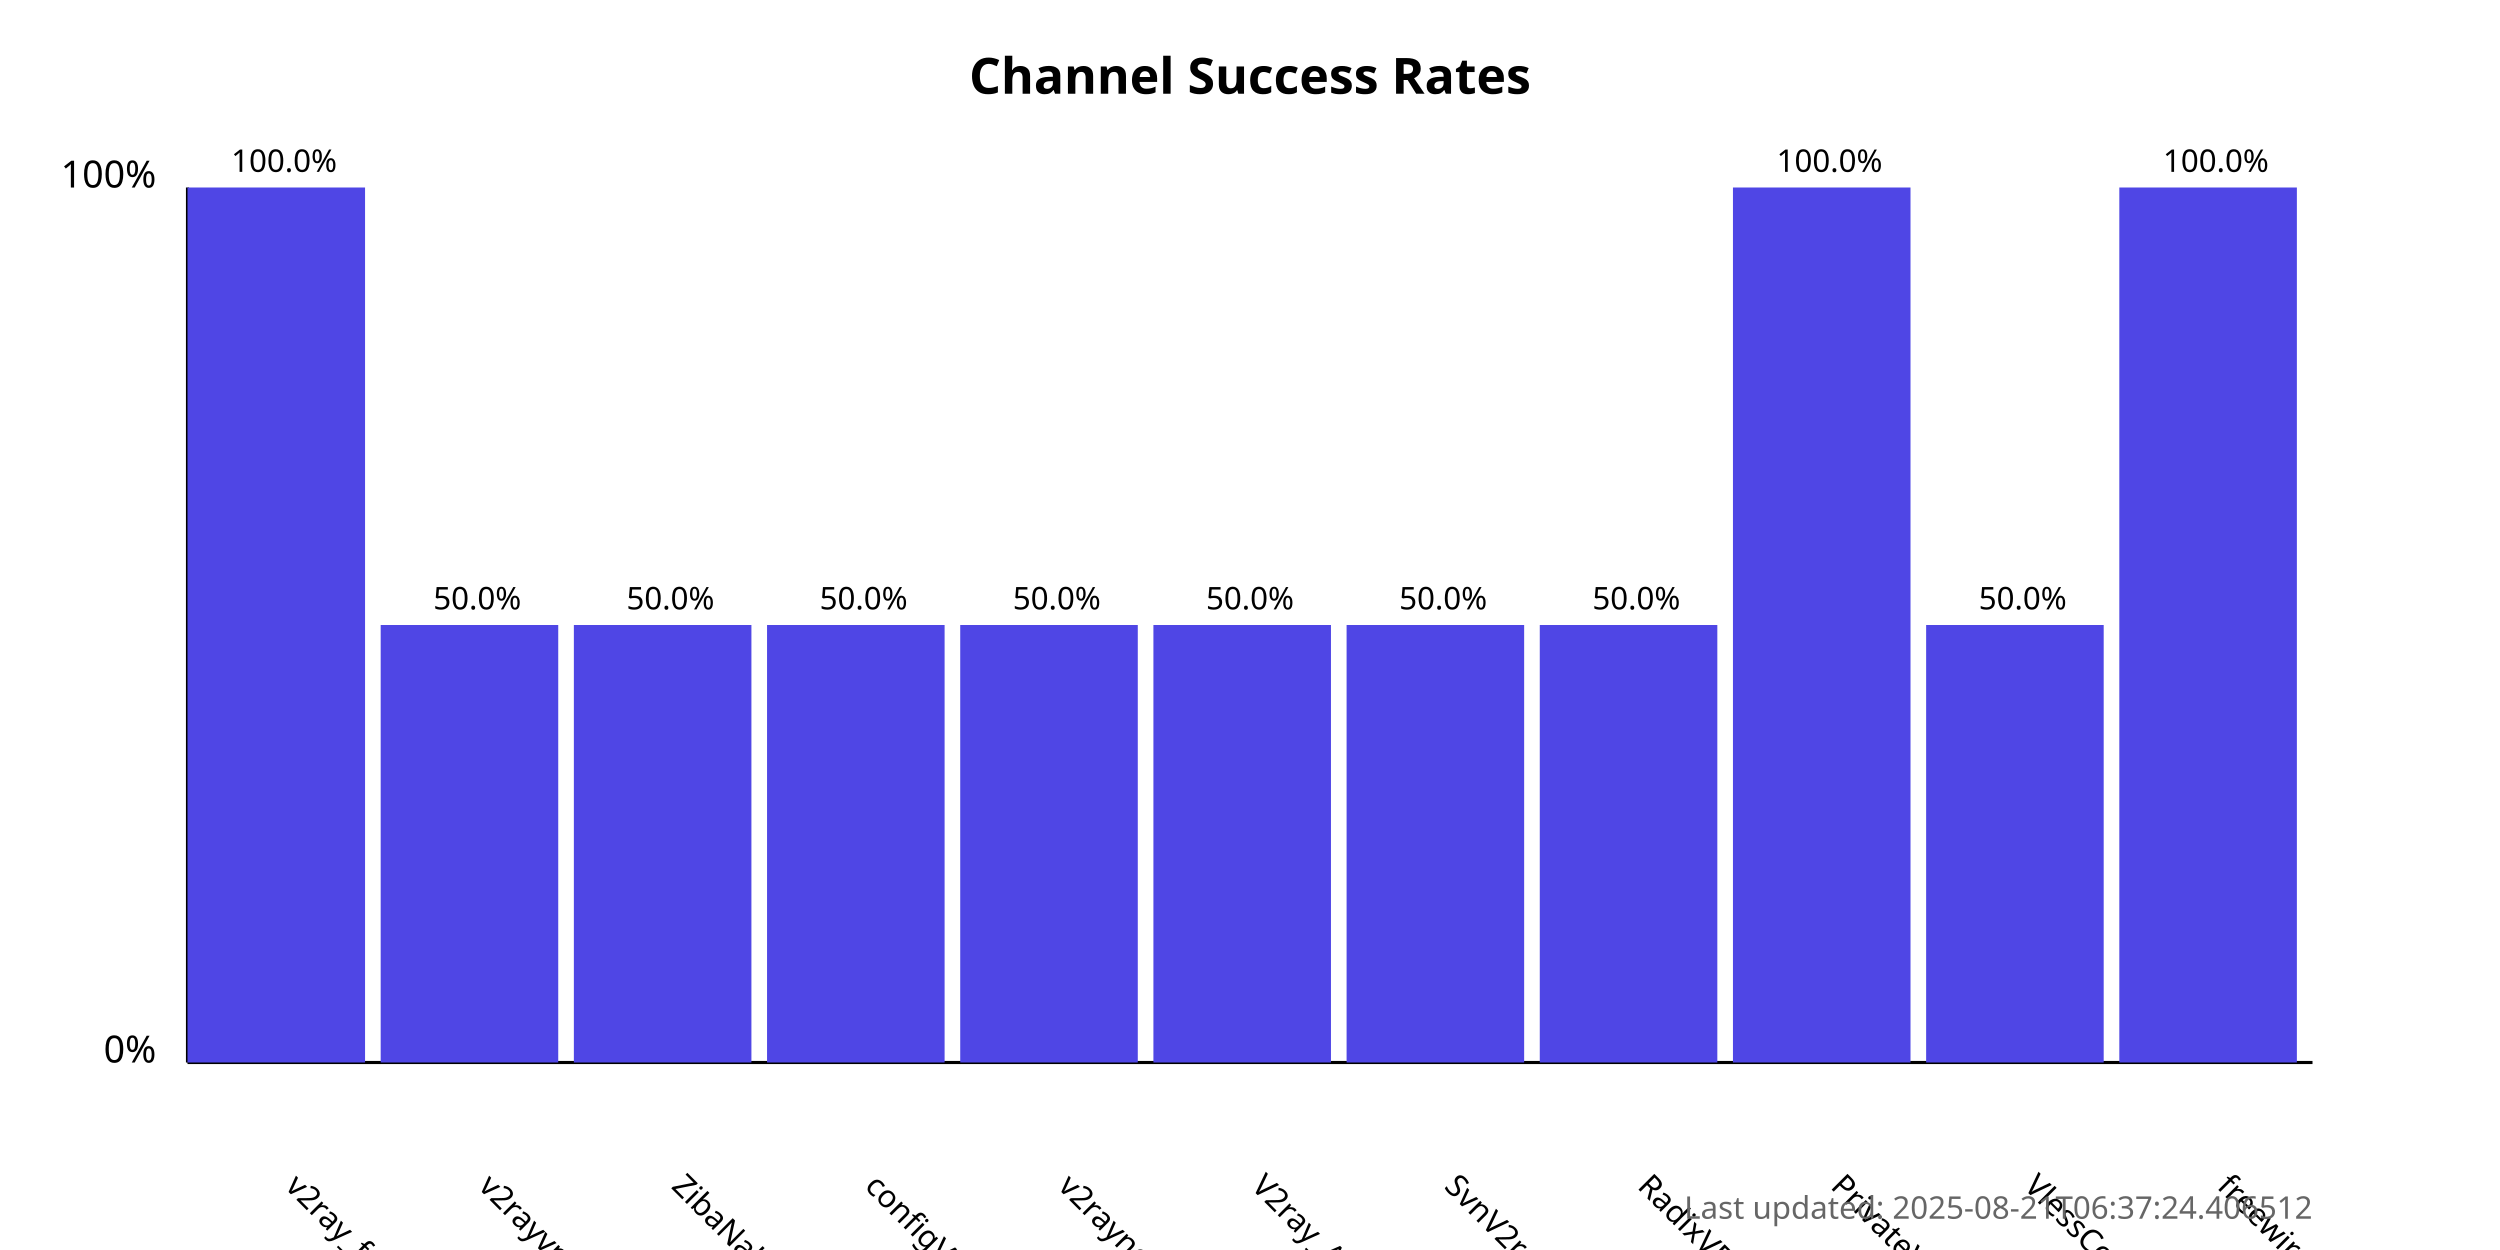
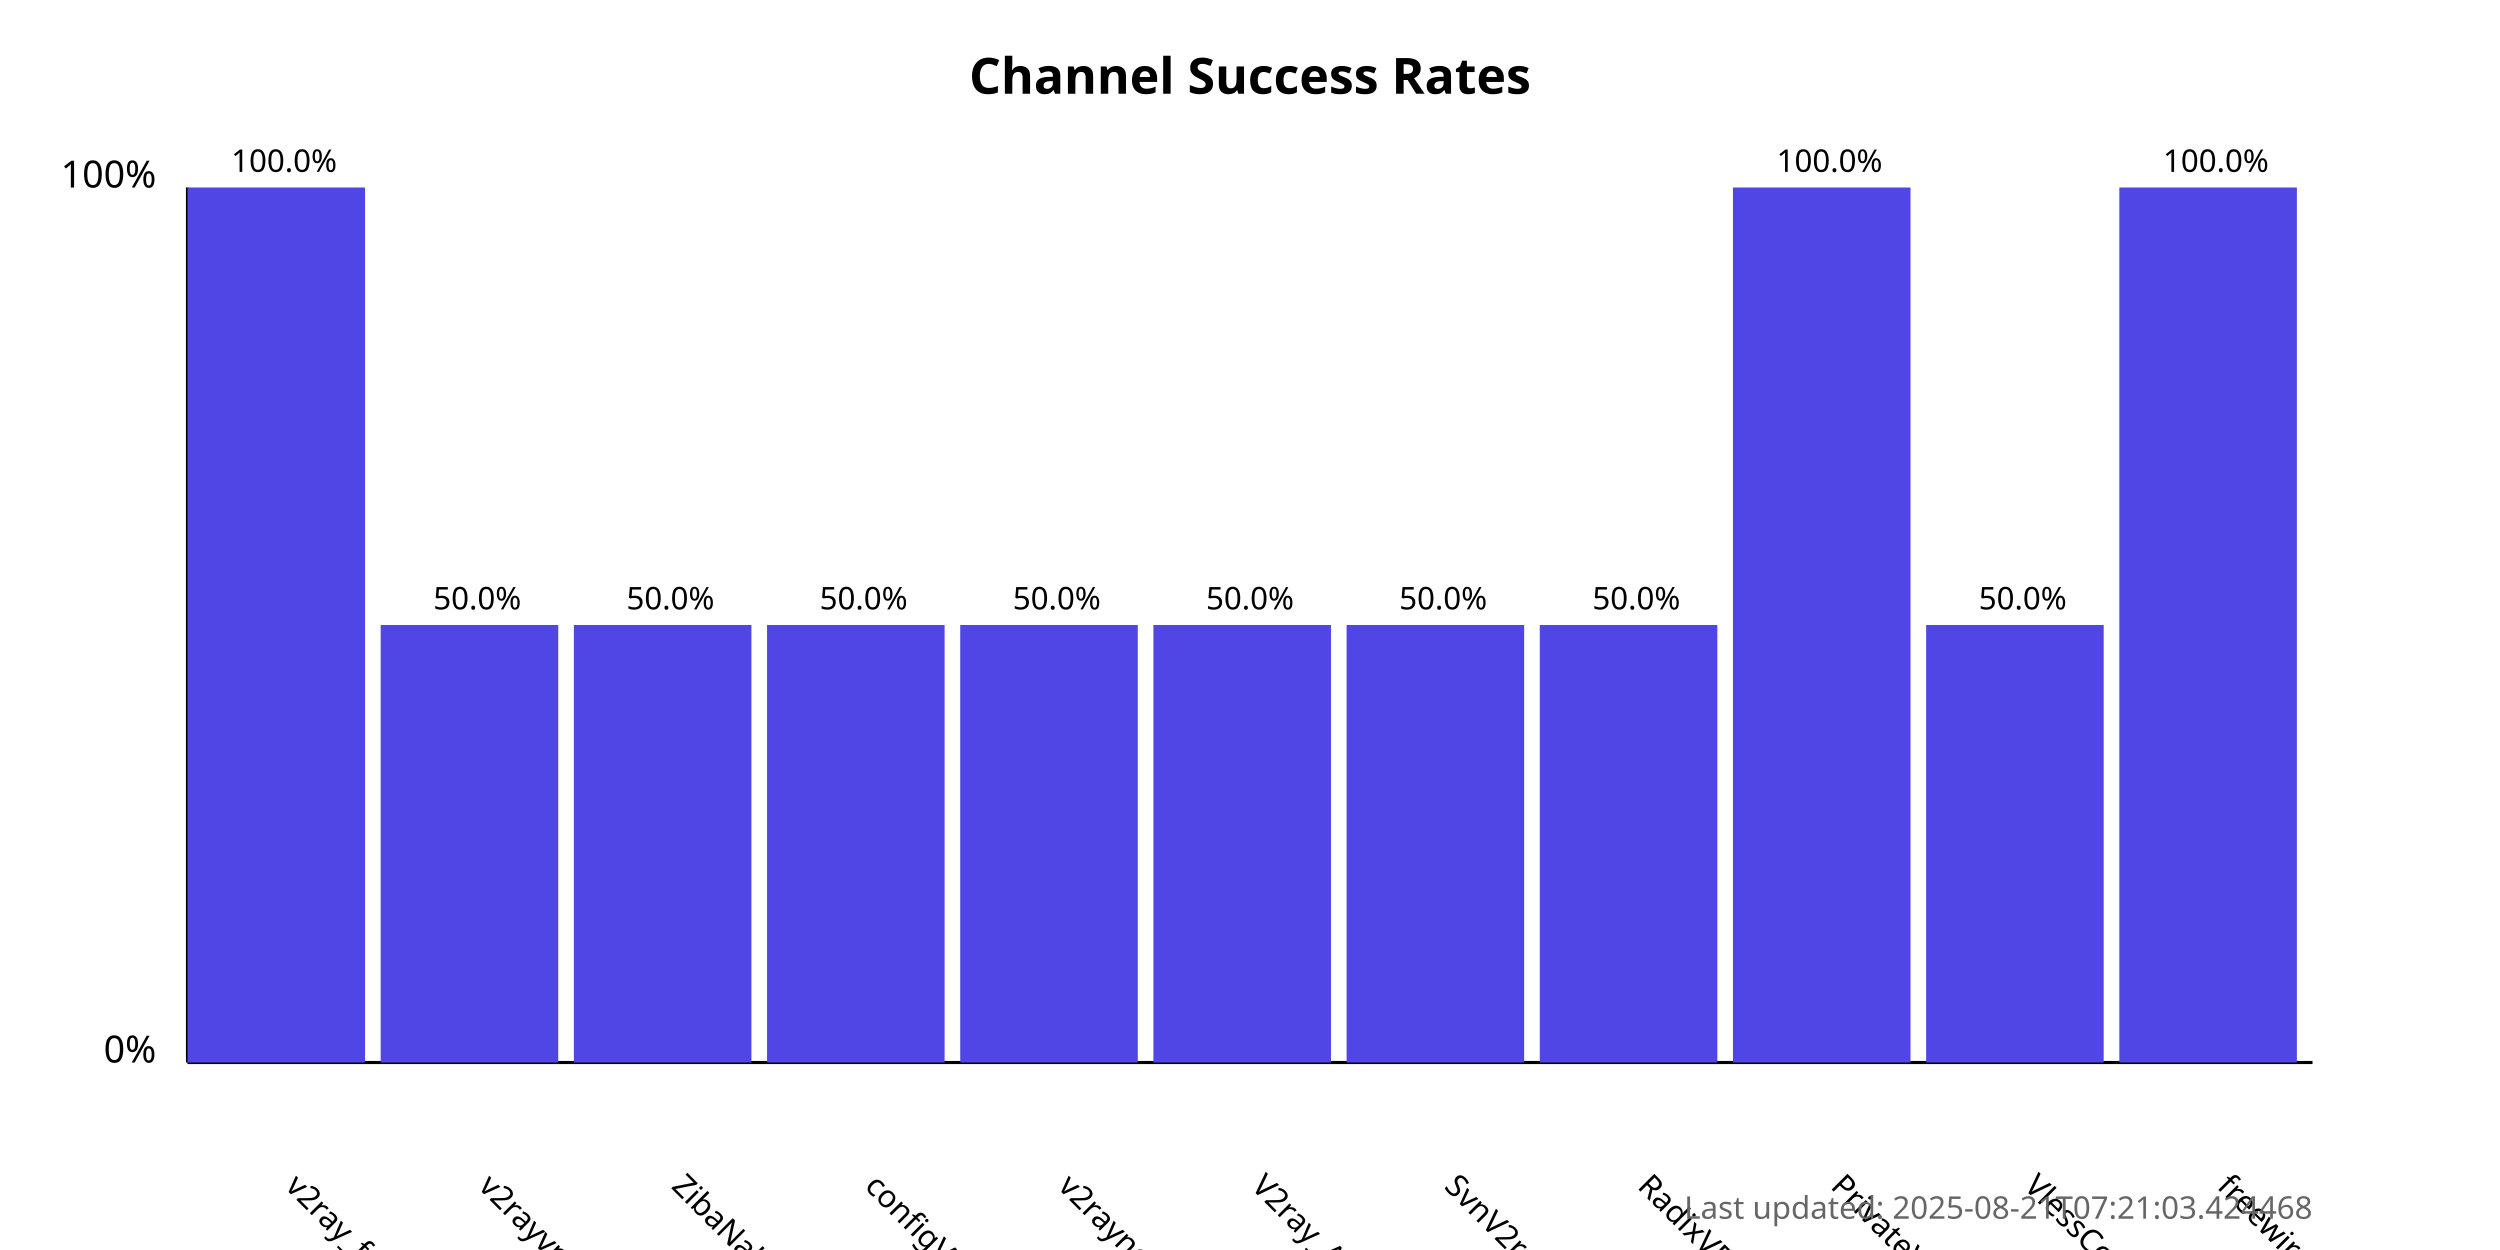
<svg xmlns="http://www.w3.org/2000/svg" width="800" height="400">
  <style>
            .chart-title { font: bold 16px sans-serif; }
            .axis-label { font: 12px sans-serif; }
            .tick-label { font: 10px sans-serif; }
            .bar { fill: #4f46e5; }
            .bar:hover { fill: #6366f1; }
            .timestamp { font: 10px sans-serif; fill: #666; }
        </style>
  <text x="400.0" y="30" text-anchor="middle" class="chart-title">
            Channel Success Rates
        </text>
  <line x1="60" y1="340" x2="60" y2="60" stroke="black" stroke-width="1" />
  <line x1="60" y1="340" x2="740" y2="340" stroke="black" stroke-width="1" />
  <text x="50" y="340" text-anchor="end" class="axis-label">0%</text>
  <text x="50" y="60" text-anchor="end" class="axis-label">100%</text>
  <g>
    <rect x="60" y="60.0" width="56.818" height="280.0" class="bar" />
    <text x="90.909" y="380" transform="rotate(45, 90.90909, 380)" text-anchor="start" class="tick-label">
                v2ray_free_conf
            </text>
    <text x="90.909" y="55.0" text-anchor="middle" class="tick-label">
                100.0%
            </text>
  </g>
  <g>
    <rect x="121.818" y="200.0" width="56.818" height="140.0" class="bar" />
    <text x="152.727" y="380" transform="rotate(45, 152.7273, 380)" text-anchor="start" class="tick-label">
                v2rayvpno
            </text>
    <text x="152.727" y="195.0" text-anchor="middle" class="tick-label">
                50.0%
            </text>
  </g>
  <g>
    <rect x="183.636" y="200.0" width="56.818" height="140.0" class="bar" />
    <text x="214.545" y="380" transform="rotate(45, 214.5455, 380)" text-anchor="start" class="tick-label">
                ZibaNabz
            </text>
    <text x="214.545" y="195.0" text-anchor="middle" class="tick-label">
                50.0%
            </text>
  </g>
  <g>
    <rect x="245.455" y="200.0" width="56.818" height="140.0" class="bar" />
    <text x="276.364" y="380" transform="rotate(45, 276.3636, 380)" text-anchor="start" class="tick-label">
                configV2rayForFree
            </text>
    <text x="276.364" y="195.0" text-anchor="middle" class="tick-label">
                50.0%
            </text>
  </g>
  <g>
    <rect x="307.273" y="200.0" width="56.818" height="140.0" class="bar" />
    <text x="338.182" y="380" transform="rotate(45, 338.1818, 380)" text-anchor="start" class="tick-label">
                v2rayngvpn
            </text>
    <text x="338.182" y="195.0" text-anchor="middle" class="tick-label">
                50.0%
            </text>
  </g>
  <g>
    <rect x="369.091" y="200.0" width="56.818" height="140.0" class="bar" />
    <text x="400.0" y="380" transform="rotate(45, 400.0, 380)" text-anchor="start" class="tick-label">
                V2ray_Alpha
            </text>
    <text x="400.0" y="195.0" text-anchor="middle" class="tick-label">
                50.0%
            </text>
  </g>
  <g>
    <rect x="430.909" y="200.0" width="56.818" height="140.0" class="bar" />
    <text x="461.818" y="380" transform="rotate(45, 461.8182, 380)" text-anchor="start" class="tick-label">
                SvnV2ray
            </text>
    <text x="461.818" y="195.0" text-anchor="middle" class="tick-label">
                50.0%
            </text>
  </g>
  <g>
    <rect x="492.727" y="200.0" width="56.818" height="140.0" class="bar" />
    <text x="523.636" y="380" transform="rotate(45, 523.6364, 380)" text-anchor="start" class="tick-label">
                RadixVPN
            </text>
    <text x="523.636" y="195.0" text-anchor="middle" class="tick-label">
                50.0%
            </text>
  </g>
  <g>
    <rect x="554.545" y="60.0" width="56.818" height="280.0" class="bar" />
    <text x="585.455" y="380" transform="rotate(45, 585.4545, 380)" text-anchor="start" class="tick-label">
                PrivateVPNs
            </text>
    <text x="585.455" y="55.0" text-anchor="middle" class="tick-label">
                100.0%
            </text>
  </g>
  <g>
    <rect x="616.364" y="200.0" width="56.818" height="140.0" class="bar" />
    <text x="647.273" y="380" transform="rotate(45, 647.2727, 380)" text-anchor="start" class="tick-label">
                VlessConfig
            </text>
    <text x="647.273" y="195.0" text-anchor="middle" class="tick-label">
                50.0%
            </text>
  </g>
  <g>
    <rect x="678.182" y="60.0" width="56.818" height="280.0" class="bar" />
    <text x="709.091" y="380" transform="rotate(45, 709.0909, 380)" text-anchor="start" class="tick-label">
                freewireguard
            </text>
    <text x="709.091" y="55.0" text-anchor="middle" class="tick-label">
                100.0%
            </text>
  </g>
  <text x="740" y="390" text-anchor="end" class="timestamp">
-             Last updated: 2025-08-21T06:37:24.406512
+             Last updated: 2025-08-21T07:21:03.424468
        </text>
</svg>
